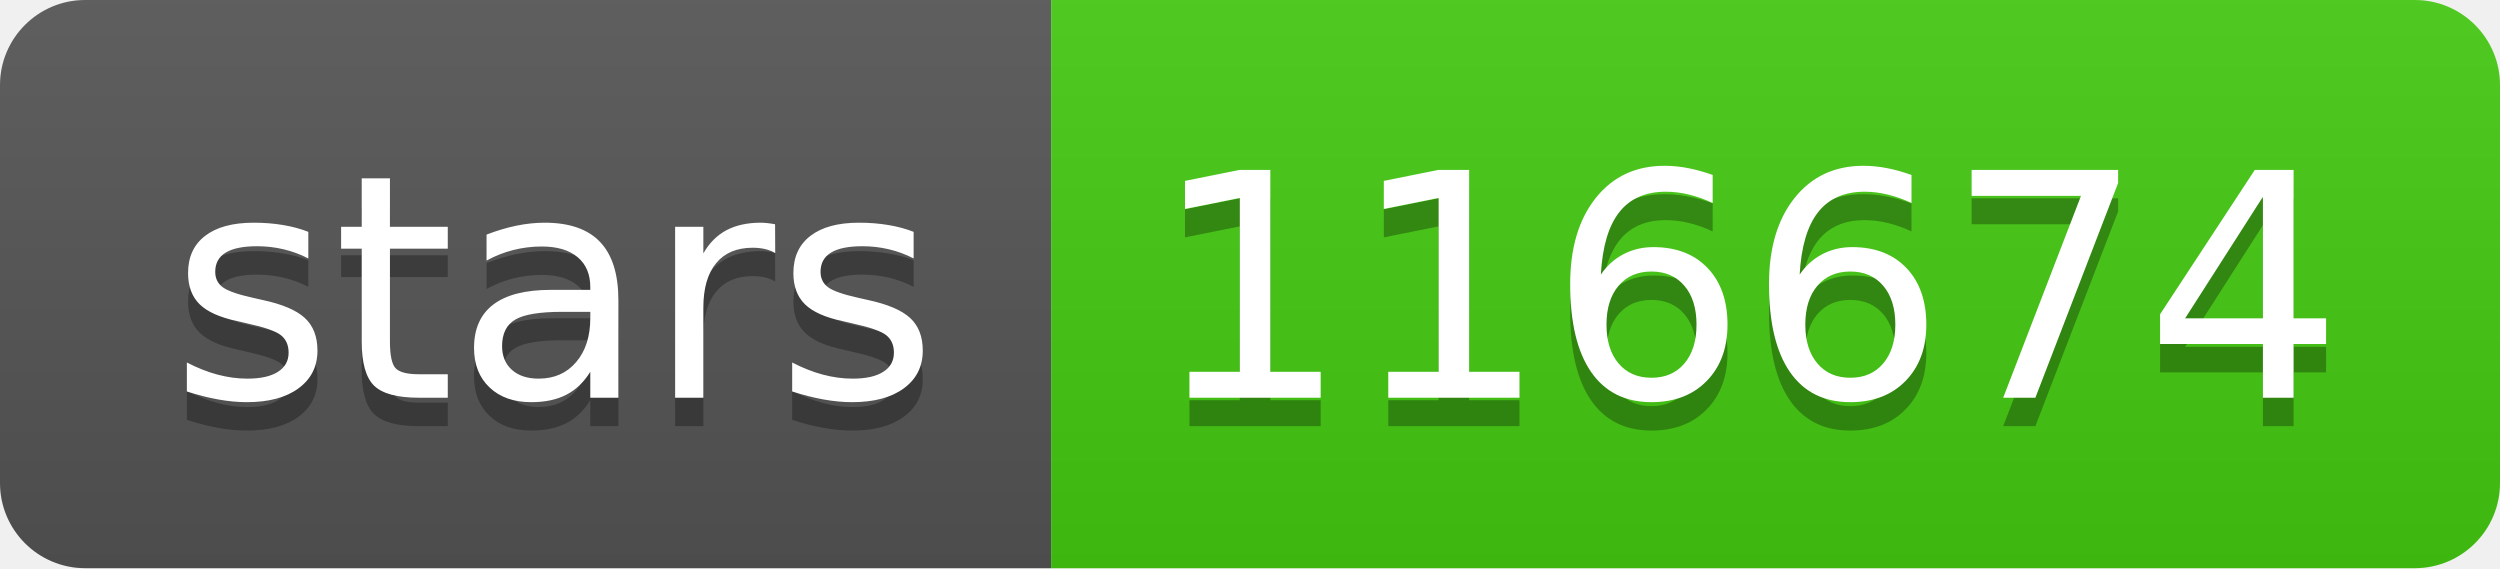
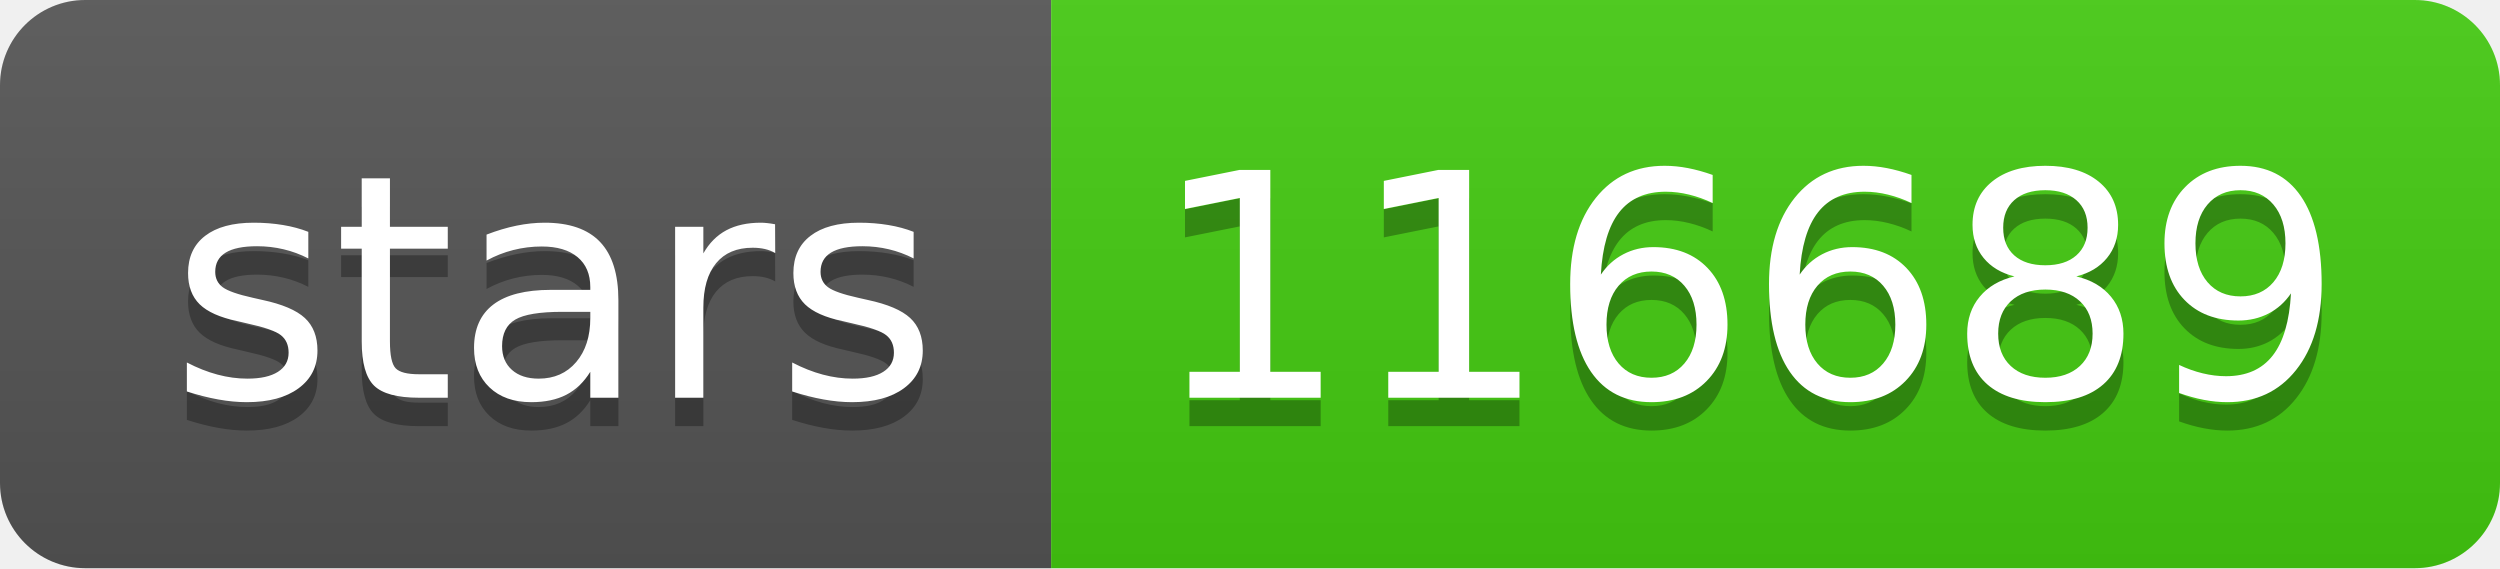
- <svg xmlns="http://www.w3.org/2000/svg" width="88" height="20" role="img" aria-label="stars: 116674">
+ <svg xmlns="http://www.w3.org/2000/svg" width="88" height="20" role="img" aria-label="stars: 116689">
  <linearGradient id="s" x2="0" y2="100%">
    <stop offset="0" stop-color="#bbb" stop-opacity=".1" />
    <stop offset="1" stop-opacity=".1" />
  </linearGradient>
  <clipPath id="r">
    <rect width="88" height="20" rx="3" fill="#fff" />
  </clipPath>
  <g clip-path="url(#r)">
    <rect width="37" height="20" fill="#555" />
    <rect x="37" width="51" height="20" fill="#4c1" />
    <rect width="88" height="20" fill="url(#s)" />
  </g>
  <g fill="#fff" text-anchor="middle" font-family="Verdana,Geneva,DejaVu Sans,sans-serif" text-rendering="geometricPrecision" font-size="110">
    <text aria-hidden="true" x="195" y="150" fill="#010101" fill-opacity=".3" transform="scale(.1)" textLength="270">stars</text>
    <text x="195" y="140" transform="scale(.1)" fill="#fff" textLength="270">stars</text>
-     <text aria-hidden="true" x="615" y="150" fill="#010101" fill-opacity=".3" transform="scale(.1)" textLength="410">116674</text>
-     <text x="615" y="140" transform="scale(.1)" fill="#fff" textLength="410">116674</text>
+     <text aria-hidden="true" x="615" y="150" fill="#010101" fill-opacity=".3" transform="scale(.1)" textLength="410">116689</text>
+     <text x="615" y="140" transform="scale(.1)" fill="#fff" textLength="410">116689</text>
  </g>
</svg>
